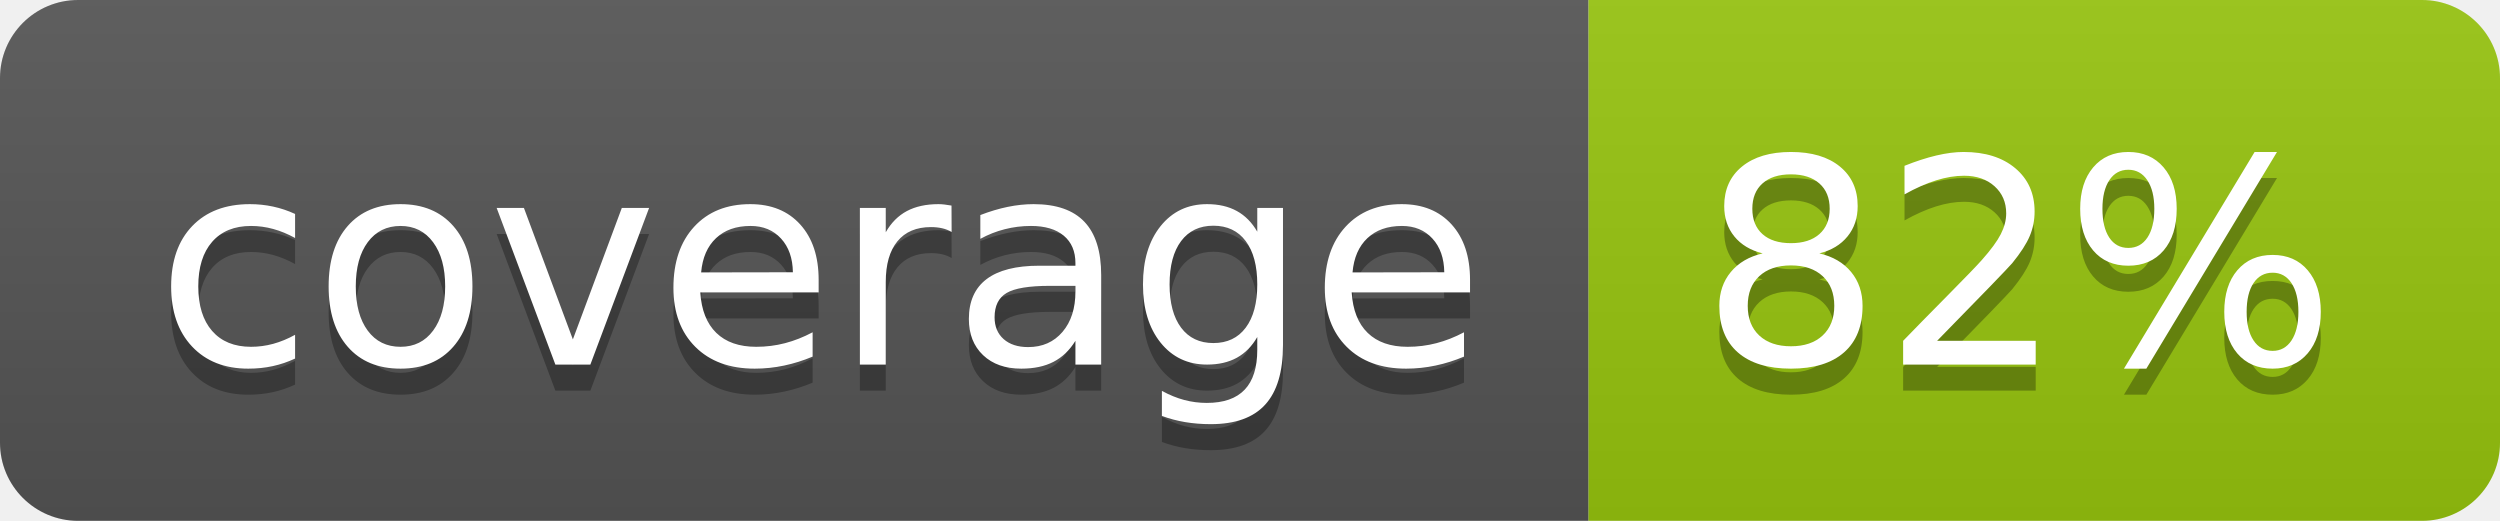
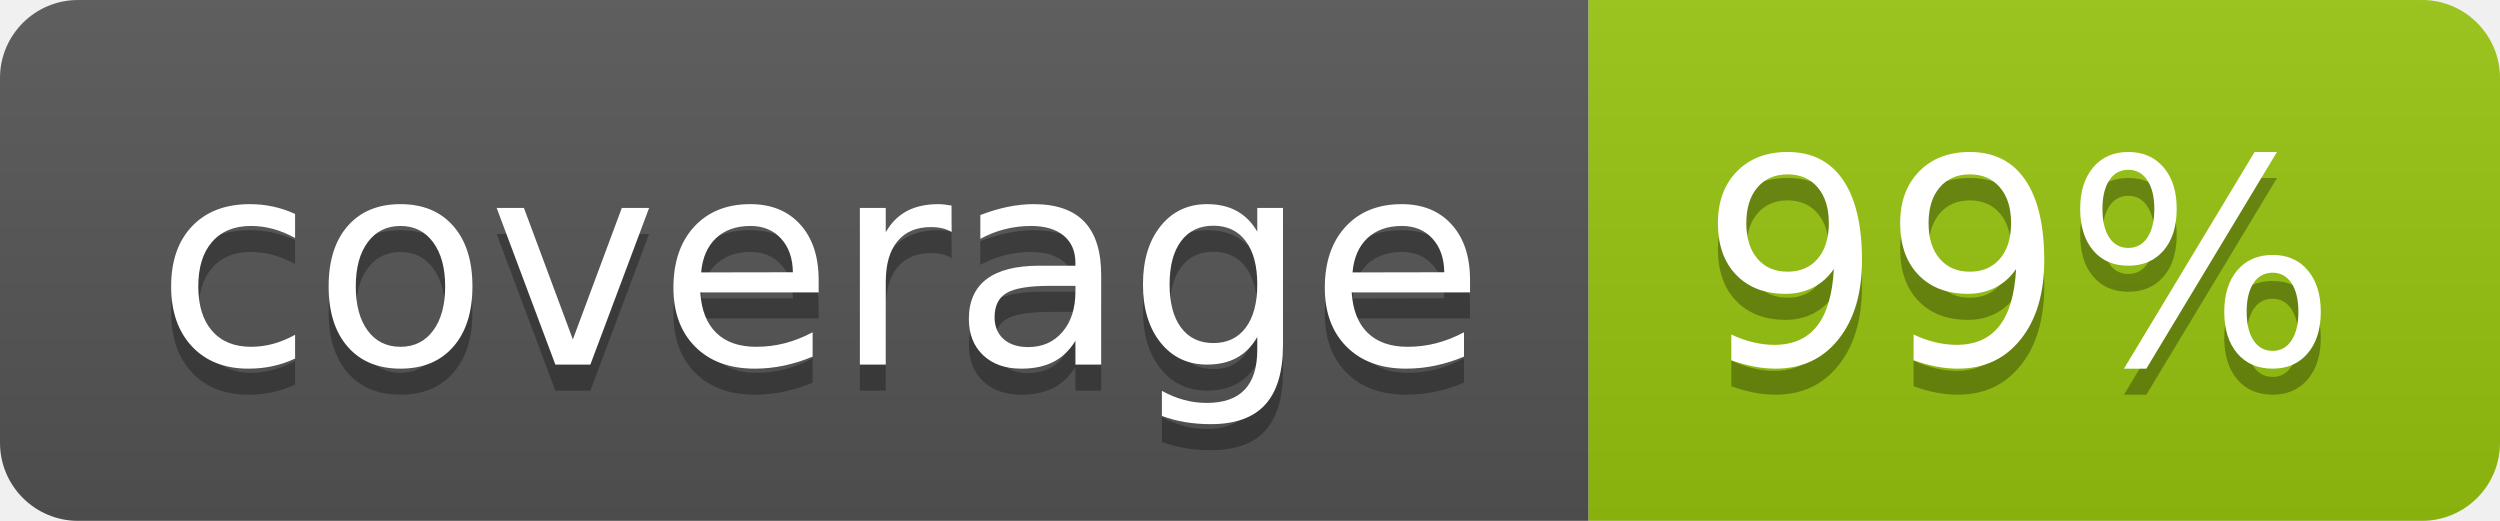
<svg xmlns="http://www.w3.org/2000/svg" width="96" height="20">
  <linearGradient id="b" x2="0" y2="100%">
    <stop offset="0" stop-color="#bbb" stop-opacity=".1" />
    <stop offset="1" stop-opacity=".1" />
  </linearGradient>
  <clipPath id="a">
    <rect width="96" height="20" rx="3" fill="#fff" />
  </clipPath>
  <g clip-path="url(#a)">
    <path fill="#555" d="M0 0h61v20H0z" />
    <path fill="#97C50F" d="M61 0h35v20H61z" />
    <path fill="url(#b)" d="M0 0h96v20H0z" />
  </g>
  <g fill="#fff" text-anchor="middle" font-family="DejaVu Sans,Verdana,Geneva,sans-serif" font-size="110">
    <text x="315" y="150" fill="#010101" fill-opacity=".3" transform="scale(.1)" textLength="510">coverage</text>
    <text x="315" y="140" transform="scale(.1)" textLength="510">coverage</text>
-     <text x="775" y="150" fill="#010101" fill-opacity=".3" transform="scale(.1)" textLength="250">82%</text>
-     <text x="775" y="140" transform="scale(.1)" textLength="250">82%</text>
+     <text x="775" y="150" fill="#010101" fill-opacity=".3" transform="scale(.1)" textLength="250">99%</text>
+     <text x="775" y="140" transform="scale(.1)" textLength="250">99%</text>
  </g>
</svg>
